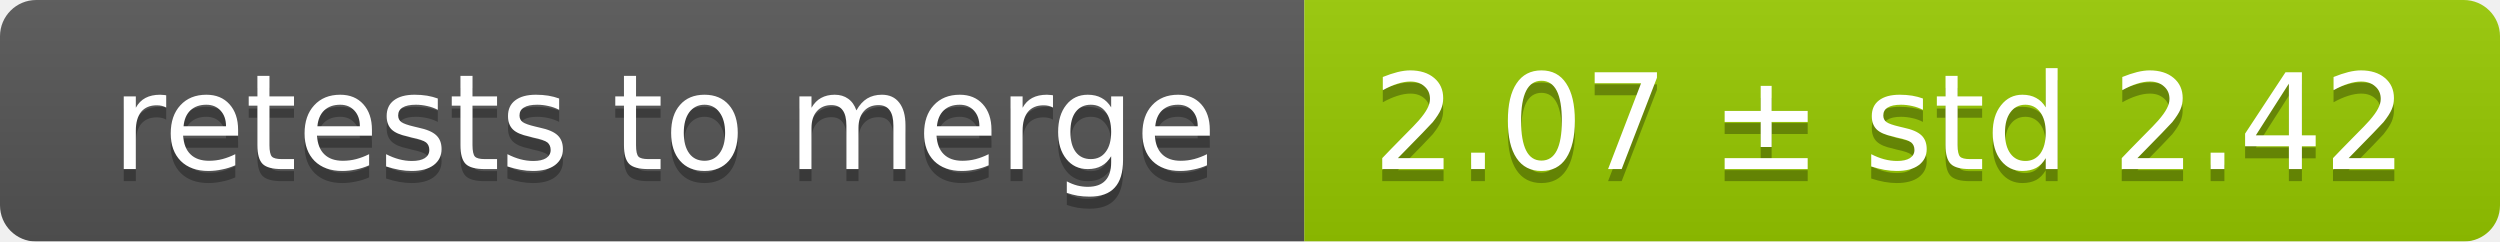
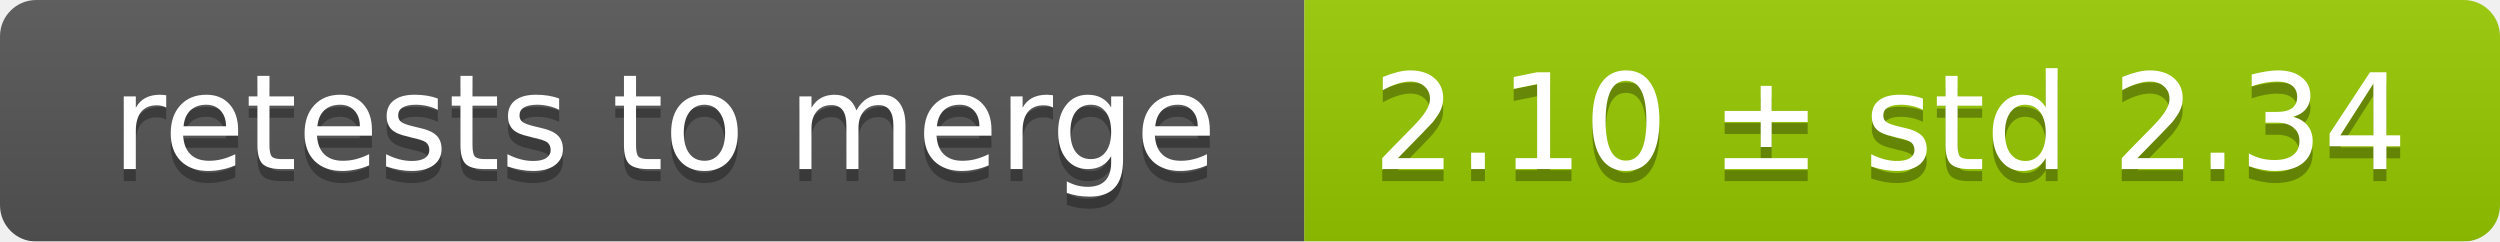
<svg xmlns="http://www.w3.org/2000/svg" width="207" height="20">
  <linearGradient id="smooth" x2="0" y2="100%">
    <stop offset="0" stop-color="#bbb" stop-opacity=".1" />
    <stop offset="1" stop-opacity=".1" />
  </linearGradient>
  <mask id="round">
    <rect width="207" height="20" rx="3" fill="#fff" />
  </mask>
  <g mask="url(#round)">
    <rect width="108" height="20" fill="#555" />
    <rect x="108" width="99" height="20" fill="#97ca00" />
    <rect width="207" height="20" fill="url(#smooth)" />
  </g>
  <g fill="#fff" text-anchor="middle" font-family="DejaVu Sans,Verdana,Geneva,sans-serif" font-size="11">
    <text x="55" y="15" fill="#010101" fill-opacity=".3">retests to merge</text>
    <text x="55" y="14">retests to merge</text>
-     <text x="156.5" y="15" fill="#010101" fill-opacity=".3">2.07 ± std 2.42</text>
-     <text x="156.5" y="14">2.07 ± std 2.42</text>
+     <text x="156.5" y="15" fill="#010101" fill-opacity=".3">2.10 ± std 2.34</text>
+     <text x="156.5" y="14">2.10 ± std 2.34</text>
  </g>
</svg>
